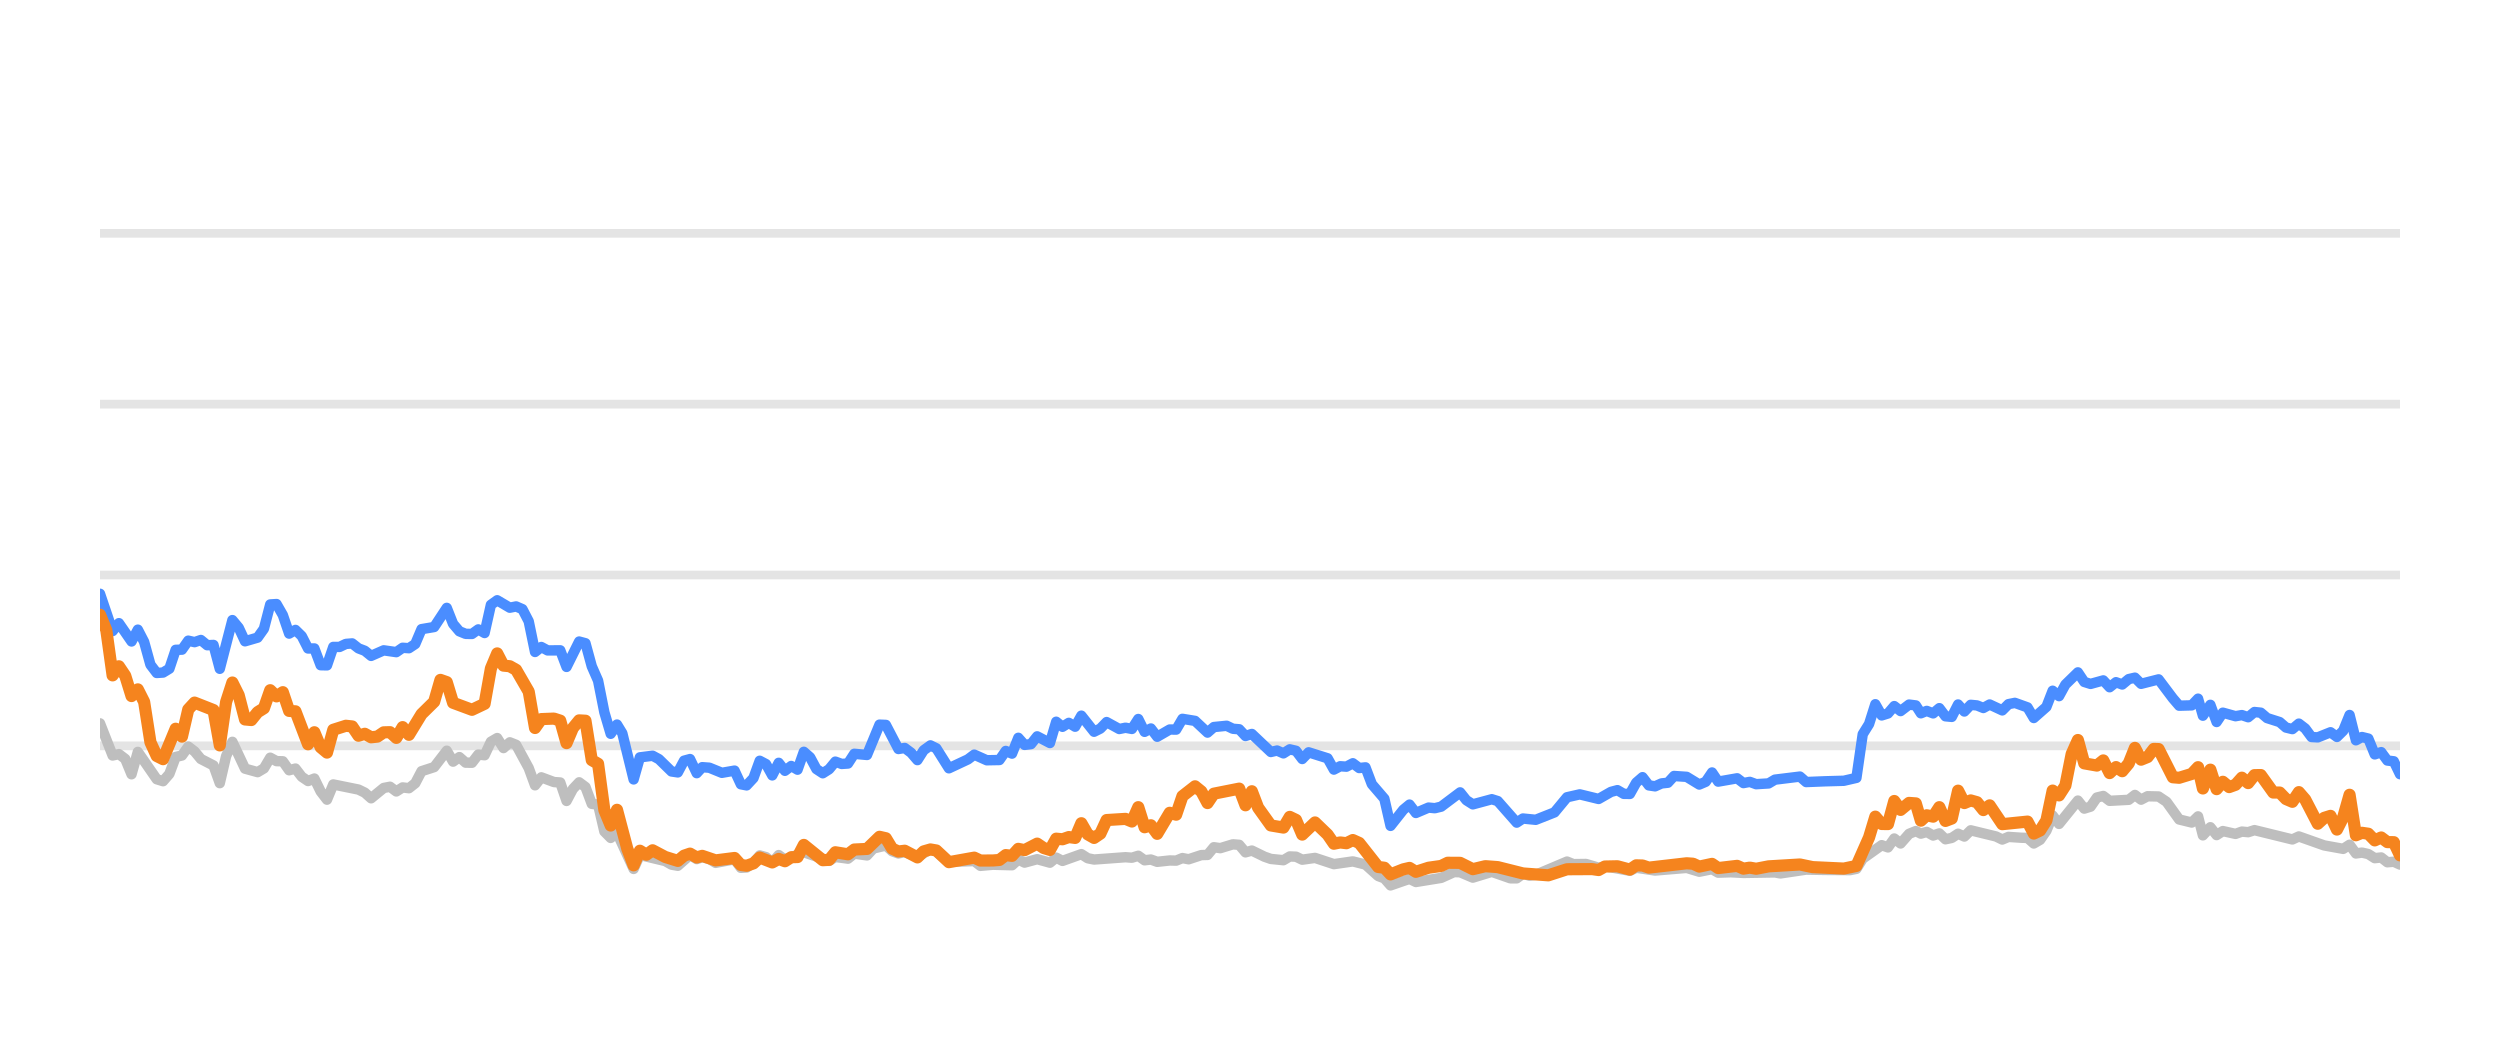
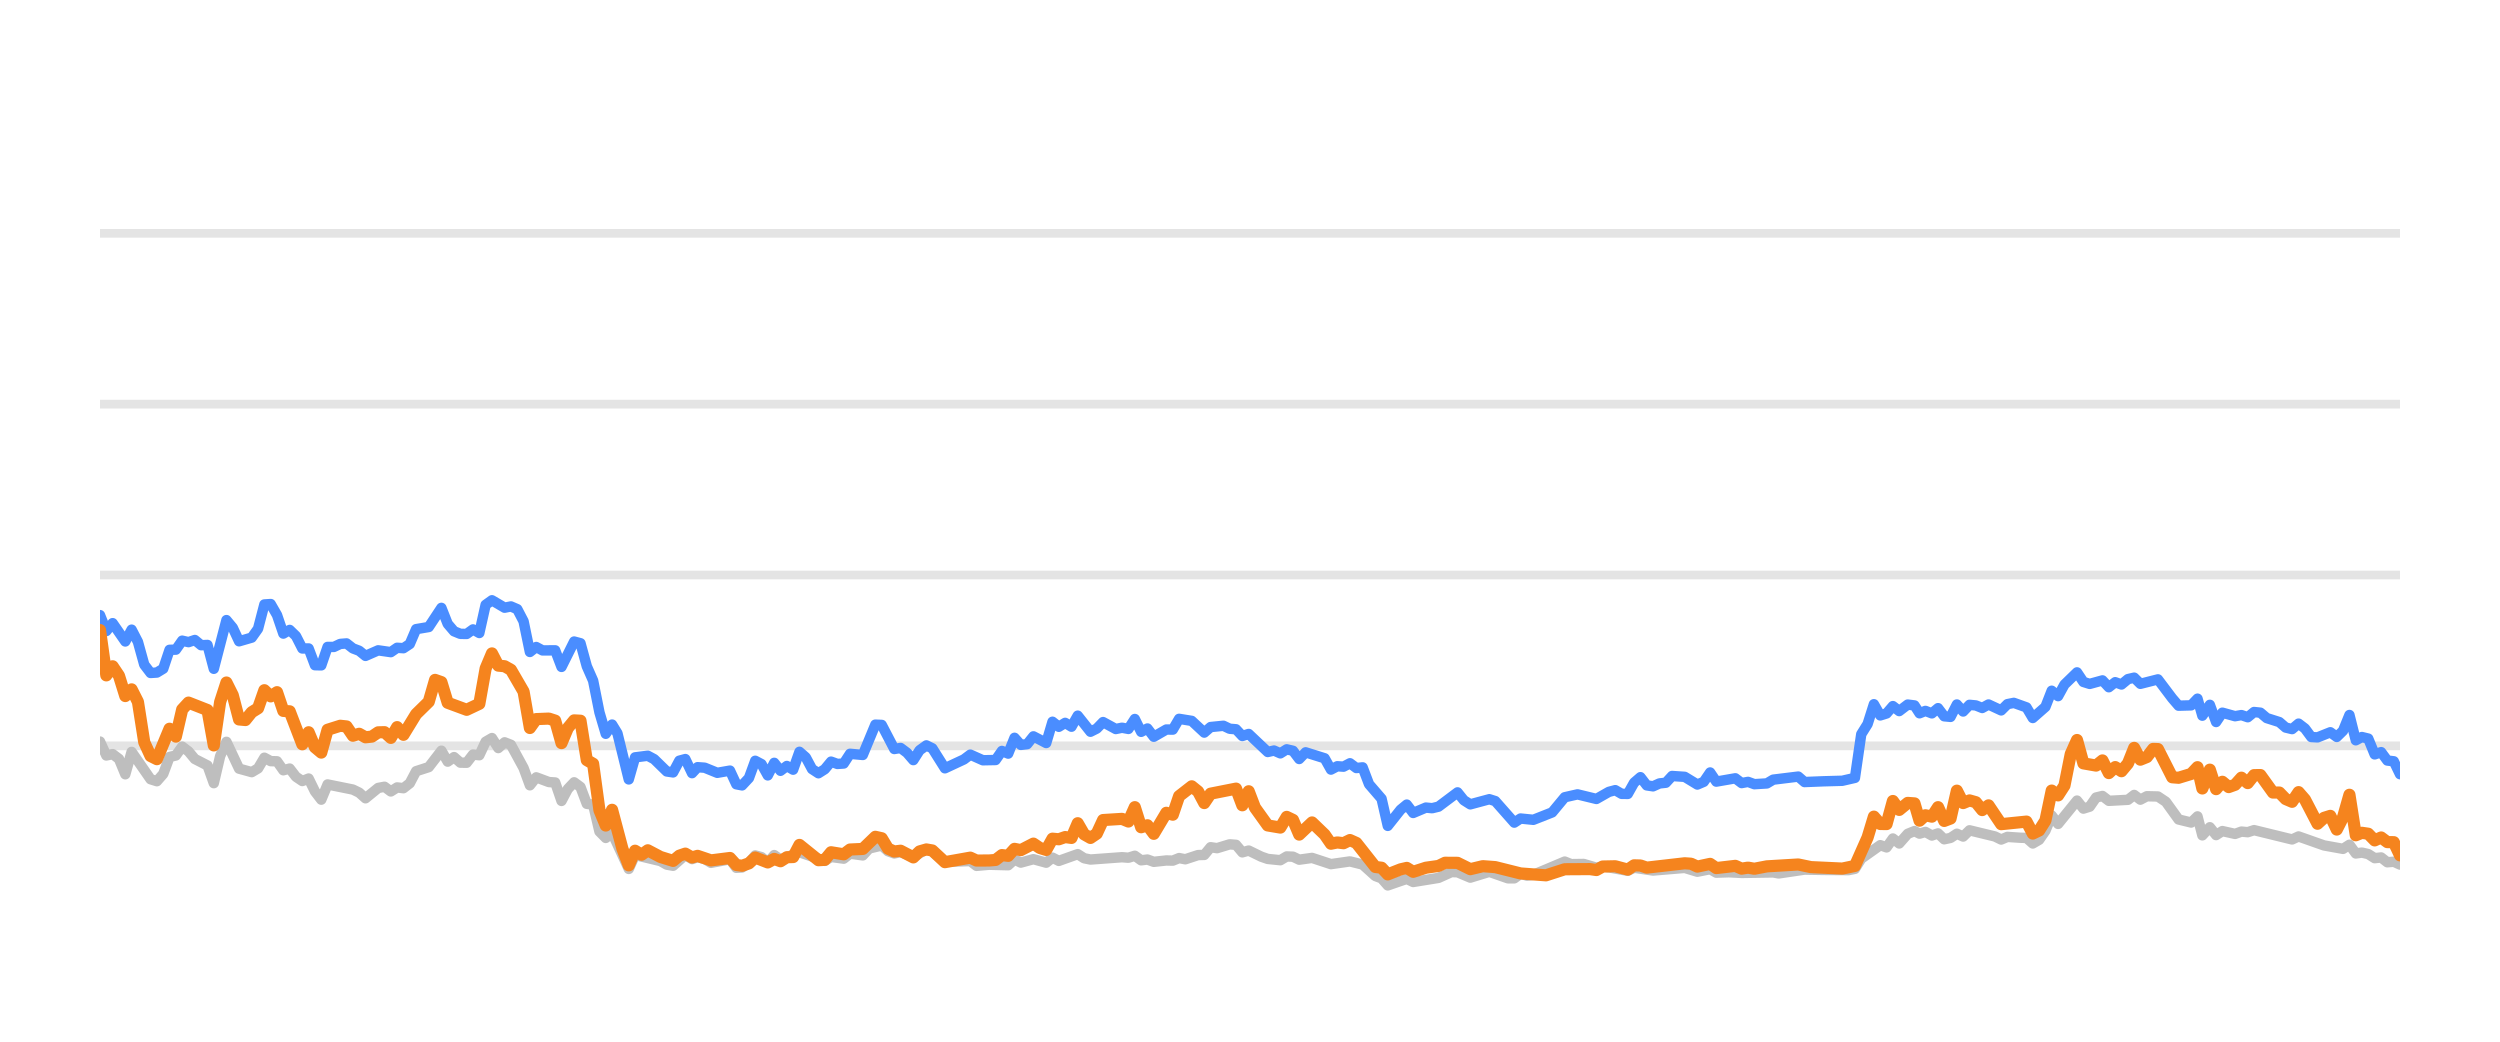
<svg xmlns="http://www.w3.org/2000/svg" width="144pt" height="60pt" viewBox="0 0 144 60" version="1.1">
  <defs>
    <style type="text/css">*{stroke-linejoin: round; stroke-linecap: butt}</style>
  </defs>
  <g id="figure_1">
    <g id="patch_1">
      <path d="M 0 60  L 144 60  L 144 0  L 0 0  L 0 60  z " style="fill: none; opacity: 0" />
    </g>
    <g id="axes_1">
      <g id="patch_2">
        <path d="M 5.76 52.8  L 138.24 52.8  L 138.24 3.6  L 5.76 3.6  L 5.76 52.8  z " style="fill: none" />
      </g>
      <g id="matplotlib.axis_1" />
      <g id="matplotlib.axis_2" />
      <g id="line2d_1">
-         <path d="M 5.76 42.96  L 138.24 42.96  " clip-path="url(#p4e7caba0d8)" style="fill: none; stroke: #b2b2b2; stroke-opacity: 0.35; stroke-width: 0.5; stroke-linecap: square" />
+         <path d="M 5.76 42.96  L 138.24 42.96  " clip-path="url(#p03461883a1)" style="fill: none; stroke: #b2b2b2; stroke-opacity: 0.35; stroke-width: 0.5; stroke-linecap: square" />
      </g>
      <g id="line2d_2">
-         <path d="M 5.76 33.12  L 138.24 33.12  " clip-path="url(#p4e7caba0d8)" style="fill: none; stroke: #b2b2b2; stroke-opacity: 0.35; stroke-width: 0.5; stroke-linecap: square" />
+         <path d="M 5.76 33.12  L 138.24 33.12  " clip-path="url(#p03461883a1)" style="fill: none; stroke: #b2b2b2; stroke-opacity: 0.35; stroke-width: 0.5; stroke-linecap: square" />
      </g>
      <g id="line2d_3">
-         <path d="M 5.76 23.28  L 138.24 23.28  " clip-path="url(#p4e7caba0d8)" style="fill: none; stroke: #b2b2b2; stroke-opacity: 0.35; stroke-width: 0.5; stroke-linecap: square" />
+         <path d="M 5.76 23.28  L 138.24 23.28  " clip-path="url(#p03461883a1)" style="fill: none; stroke: #b2b2b2; stroke-opacity: 0.35; stroke-width: 0.5; stroke-linecap: square" />
      </g>
      <g id="line2d_4">
-         <path d="M 5.76 13.44  L 138.24 13.44  " clip-path="url(#p4e7caba0d8)" style="fill: none; stroke: #b2b2b2; stroke-opacity: 0.35; stroke-width: 0.5; stroke-linecap: square" />
+         <path d="M 5.76 13.44  L 138.24 13.44  " clip-path="url(#p03461883a1)" style="fill: none; stroke: #b2b2b2; stroke-opacity: 0.35; stroke-width: 0.5; stroke-linecap: square" />
      </g>
      <g id="line2d_5">
-         <path d="M 5.76 41.666  L 6.486 43.516  L 6.849 43.437  L 7.213 43.713  L 7.576 44.598  L 7.939 43.309  L 9.028 44.884  L 9.392 44.997  L 9.755 44.579  L 10.118 43.6  L 10.481 43.516  L 10.844 43.004  L 11.207 43.28  L 11.57 43.718  L 12.297 44.092  L 12.66 45.11  L 13.023 43.555  L 13.386 42.729  L 14.113 44.274  L 14.839 44.475  L 15.202 44.259  L 15.565 43.644  L 15.928 43.841  L 16.291 43.851  L 16.655 44.367  L 17.018 44.269  L 17.381 44.741  L 17.744 44.987  L 18.107 44.844  L 18.47 45.587  L 18.834 46.06  L 19.197 45.184  L 20.649 45.479  L 21.012 45.656  L 21.376 45.981  L 22.102 45.386  L 22.465 45.317  L 22.828 45.587  L 23.191 45.356  L 23.555 45.4  L 23.918 45.115  L 24.281 44.421  L 25.007 44.185  L 25.733 43.24  L 26.097 43.87  L 26.46 43.609  L 26.823 43.929  L 27.186 43.934  L 27.549 43.462  L 27.912 43.501  L 28.276 42.724  L 28.639 42.512  L 29.002 43.088  L 29.365 42.758  L 29.728 42.901  L 30.454 44.239  L 30.818 45.233  L 31.181 44.775  L 31.907 45.046  L 32.27 45.071  L 32.633 46.133  L 32.997 45.445  L 33.36 45.061  L 33.723 45.331  L 34.086 46.301  L 34.449 46.345  L 34.812 47.895  L 35.176 48.264  L 35.539 47.964  L 36.497 50.05  L 36.858 49.248  L 38.318 49.597  L 38.679 49.804  L 39.043 49.868  L 39.745 49.248  L 40.132 49.484  L 40.449 49.376  L 40.858 49.479  L 41.22 49.7  L 42.309 49.494  L 42.674 49.986  L 43.006 49.966  L 43.399 49.7  L 43.76 49.272  L 44.123 49.371  L 44.482 49.681  L 44.853 49.253  L 45.212 49.513  L 46.301 49.09  L 47.756 49.587  L 48.117 49.361  L 48.844 49.459  L 49.207 49.169  L 49.939 49.272  L 50.304 48.874  L 51.026 48.702  L 51.39 49.031  L 51.749 49.159  L 52.11 49.08  L 52.843 49.366  L 53.593 48.908  L 53.933 49.051  L 54.657 49.646  L 56.116 49.597  L 56.474 49.873  L 57.198 49.809  L 58.292 49.838  L 58.655 49.509  L 59.017 49.686  L 59.741 49.489  L 60.476 49.691  L 60.837 49.4  L 61.2 49.587  L 62.286 49.199  L 62.654 49.435  L 63.018 49.509  L 64.829 49.376  L 65.198 49.405  L 65.565 49.292  L 65.929 49.553  L 66.291 49.509  L 66.655 49.641  L 67.376 49.563  L 67.746 49.572  L 68.109 49.425  L 68.465 49.494  L 69.197 49.253  L 69.554 49.243  L 69.919 48.8  L 70.289 48.854  L 71.014 48.633  L 71.378 48.662  L 71.741 49.095  L 72.106 48.992  L 72.833 49.346  L 73.2 49.474  L 73.925 49.548  L 74.29 49.331  L 74.65 49.346  L 75.009 49.518  L 75.745 49.415  L 76.832 49.774  L 77.924 49.617  L 78.652 49.799  L 79.381 50.458  L 79.738 50.591  L 80.096 50.999  L 80.832 50.743  L 81.188 50.625  L 81.555 50.802  L 83.011 50.566  L 83.751 50.232  L 84.103 50.242  L 84.836 50.552  L 85.929 50.217  L 86.998 50.591  L 87.363 50.591  L 87.722 50.33  L 88.092 50.438  L 88.458 50.389  L 90.26 49.627  L 90.628 49.774  L 91.353 49.764  L 92.08 49.981  L 92.443 49.897  L 93.882 50.158  L 94.246 49.981  L 95.334 50.143  L 97.153 49.991  L 97.879 50.212  L 98.613 50.064  L 98.967 50.266  L 99.692 50.242  L 100.423 50.281  L 102.236 50.251  L 102.548 50.31  L 104.036 50.089  L 105.131 50.109  L 106.567 50.119  L 106.93 50.045  L 107.293 49.459  L 108.385 48.682  L 108.747 48.81  L 109.11 48.298  L 109.474 48.584  L 109.963 48.028  L 110.352 47.87  L 110.642 48.018  L 110.981 47.919  L 111.35 48.126  L 111.705 48.003  L 112.059 48.342  L 112.422 48.264  L 112.786 48.023  L 113.147 48.185  L 113.512 47.826  L 114.968 48.18  L 115.331 48.357  L 115.69 48.205  L 116.423 48.254  L 116.785 48.264  L 117.146 48.584  L 117.511 48.372  L 117.872 47.85  L 118.233 46.975  L 118.601 47.457  L 119.687 46.114  L 120.054 46.576  L 120.417 46.463  L 120.781 45.937  L 121.149 45.848  L 121.514 46.128  L 122.614 46.069  L 122.971 45.789  L 123.327 46.06  L 123.7 45.863  L 124.335 45.878  L 124.791 46.183  L 125.521 47.201  L 126.243 47.378  L 126.608 47.024  L 126.887 48.116  L 127.317 47.649  L 127.677 48.101  L 128.037 47.87  L 128.765 48.033  L 129.131 47.9  L 129.494 47.934  L 129.858 47.816  L 132.041 48.352  L 132.414 48.18  L 133.875 48.697  L 134.967 48.894  L 135.336 48.657  L 135.7 49.159  L 136.051 49.11  L 136.415 49.194  L 136.786 49.43  L 137.157 49.39  L 137.511 49.666  L 137.883 49.636  L 138.24 49.799  L 138.24 49.799  " clip-path="url(#p4e7caba0d8)" style="fill: none; stroke: #bebebe; stroke-width: 0.6; stroke-linecap: round" />
+         <path d="M 5.76 42.714  L 6.124 43.516  L 6.488 43.437  L 6.852 43.713  L 7.217 44.598  L 7.581 43.309  L 8.673 44.884  L 9.037 44.997  L 9.402 44.579  L 9.766 43.6  L 10.13 43.516  L 10.494 43.004  L 10.858 43.28  L 11.222 43.718  L 11.951 44.092  L 12.315 45.11  L 12.679 43.555  L 13.043 42.729  L 13.771 44.274  L 14.5 44.475  L 14.864 44.259  L 15.228 43.644  L 15.592 43.841  L 15.956 43.851  L 16.32 44.367  L 16.685 44.269  L 17.049 44.741  L 17.413 44.987  L 17.777 44.844  L 18.141 45.587  L 18.505 46.06  L 18.869 45.184  L 20.326 45.479  L 20.69 45.656  L 21.054 45.981  L 21.783 45.386  L 22.147 45.317  L 22.511 45.587  L 22.875 45.356  L 23.239 45.4  L 23.603 45.115  L 23.968 44.421  L 24.696 44.185  L 25.424 43.24  L 25.788 43.87  L 26.153 43.609  L 26.517 43.929  L 26.881 43.934  L 27.245 43.462  L 27.609 43.501  L 27.973 42.724  L 28.337 42.512  L 28.702 43.088  L 29.066 42.758  L 29.43 42.901  L 30.158 44.239  L 30.522 45.233  L 30.887 44.775  L 31.615 45.046  L 31.979 45.071  L 32.343 46.133  L 32.707 45.445  L 33.071 45.061  L 33.436 45.331  L 33.8 46.301  L 34.164 46.345  L 34.528 47.895  L 34.892 48.264  L 35.256 47.964  L 36.217 50.05  L 36.58 49.248  L 38.043 49.597  L 38.406 49.804  L 38.77 49.868  L 39.475 49.248  L 39.862 49.484  L 40.181 49.376  L 40.59 49.479  L 40.954 49.7  L 42.046 49.494  L 42.411 49.986  L 42.744 49.966  L 43.138 49.7  L 43.501 49.272  L 43.864 49.371  L 44.224 49.681  L 44.596 49.253  L 44.957 49.513  L 46.049 49.09  L 47.507 49.587  L 47.869 49.361  L 48.598 49.459  L 48.962 49.169  L 49.697 49.272  L 50.062 48.874  L 50.787 48.702  L 51.151 49.031  L 51.511 49.159  L 51.873 49.08  L 52.608 49.366  L 53.36 48.908  L 53.702 49.051  L 54.427 49.646  L 55.89 49.597  L 56.25 49.873  L 56.975 49.809  L 58.072 49.838  L 58.437 49.509  L 58.799 49.686  L 59.525 49.489  L 60.262 49.691  L 60.624 49.4  L 60.988 49.587  L 62.077 49.199  L 62.446 49.435  L 62.811 49.509  L 64.627 49.376  L 64.997 49.405  L 65.365 49.292  L 65.73 49.553  L 66.093 49.509  L 66.458 49.641  L 67.181 49.563  L 67.553 49.572  L 67.917 49.425  L 68.273 49.494  L 69.008 49.253  L 69.366 49.243  L 69.731 48.8  L 70.103 48.854  L 70.829 48.633  L 71.195 48.662  L 71.558 49.095  L 71.924 48.992  L 72.653 49.346  L 73.021 49.474  L 73.748 49.548  L 74.114 49.331  L 74.476 49.346  L 74.835 49.518  L 75.574 49.415  L 76.663 49.774  L 77.758 49.617  L 78.488 49.799  L 79.219 50.458  L 79.578 50.591  L 79.936 50.999  L 80.674 50.743  L 81.031 50.625  L 81.399 50.802  L 82.859 50.566  L 83.602 50.232  L 83.954 50.242  L 84.689 50.552  L 85.785 50.217  L 86.857 50.591  L 87.223 50.591  L 87.583 50.33  L 87.954 50.438  L 88.321 50.389  L 90.128 49.627  L 90.498 49.774  L 91.224 49.764  L 91.953 49.981  L 92.317 49.897  L 93.76 50.158  L 94.125 49.981  L 95.216 50.143  L 97.04 49.991  L 97.768 50.212  L 98.504 50.064  L 98.859 50.266  L 99.586 50.242  L 100.319 50.281  L 102.137 50.251  L 102.45 50.31  L 103.942 50.089  L 105.04 50.109  L 106.48 50.119  L 106.844 50.045  L 107.208 49.459  L 108.303 48.682  L 108.666 48.81  L 109.03 48.298  L 109.395 48.584  L 109.885 48.028  L 110.275 47.87  L 110.566 48.018  L 110.906 47.919  L 111.276 48.126  L 111.632 48.003  L 111.987 48.342  L 112.351 48.264  L 112.716 48.023  L 113.078 48.185  L 113.444 47.826  L 114.904 48.18  L 115.268 48.357  L 115.628 48.205  L 116.363 48.254  L 116.726 48.264  L 117.088 48.584  L 117.454 48.372  L 117.816 47.85  L 118.178 46.975  L 118.547 47.457  L 119.636 46.114  L 120.004 46.576  L 120.368 46.463  L 120.733 45.937  L 121.102 45.848  L 121.468 46.128  L 122.571 46.069  L 122.929 45.789  L 123.286 46.06  L 123.66 45.863  L 124.297 45.878  L 124.754 46.183  L 125.486 47.201  L 126.21 47.378  L 126.576 47.024  L 126.855 48.116  L 127.287 47.649  L 127.648 48.101  L 128.009 47.87  L 128.739 48.033  L 129.106 47.9  L 129.47 47.934  L 129.835 47.816  L 132.024 48.352  L 132.398 48.18  L 133.864 48.697  L 134.958 48.894  L 135.328 48.657  L 135.693 49.159  L 136.045 49.11  L 136.41 49.194  L 136.782 49.43  L 137.154 49.39  L 137.509 49.666  L 137.882 49.636  L 138.24 49.799  L 138.24 49.799  " clip-path="url(#p03461883a1)" style="fill: none; stroke: #bebebe; stroke-width: 0.6; stroke-linecap: round" />
      </g>
      <g id="line2d_6">
-         <path d="M 5.76 34.202  L 6.486 36.348  L 6.849 35.895  L 7.576 36.948  L 7.939 36.269  L 8.302 36.972  L 8.665 38.286  L 9.028 38.763  L 9.392 38.739  L 9.755 38.517  L 10.118 37.43  L 10.481 37.42  L 10.844 36.903  L 11.207 36.987  L 11.57 36.864  L 11.934 37.164  L 12.297 37.149  L 12.66 38.522  L 13.386 35.718  L 13.749 36.156  L 14.113 36.938  L 14.839 36.726  L 15.202 36.215  L 15.565 34.817  L 15.928 34.793  L 16.291 35.427  L 16.655 36.495  L 17.018 36.284  L 17.381 36.638  L 17.744 37.351  L 18.107 37.351  L 18.47 38.316  L 18.834 38.325  L 19.197 37.263  L 19.56 37.263  L 19.923 37.09  L 20.286 37.061  L 20.649 37.346  L 21.012 37.484  L 21.376 37.779  L 22.102 37.459  L 22.828 37.563  L 23.191 37.312  L 23.555 37.336  L 23.918 37.095  L 24.281 36.239  L 25.007 36.116  L 25.733 35.014  L 26.097 35.934  L 26.46 36.362  L 26.823 36.51  L 27.186 36.515  L 27.549 36.254  L 27.912 36.461  L 28.276 34.837  L 28.639 34.576  L 29.365 35.004  L 29.728 34.931  L 30.091 35.088  L 30.454 35.787  L 30.818 37.553  L 31.181 37.268  L 31.544 37.464  L 32.27 37.459  L 32.633 38.414  L 33.36 36.953  L 33.723 37.051  L 34.086 38.379  L 34.449 39.206  L 34.812 41.031  L 35.176 42.266  L 35.539 41.735  L 35.845 42.237  L 36.497 44.894  L 36.858 43.624  L 37.59 43.531  L 37.955 43.728  L 38.679 44.436  L 39.043 44.49  L 39.401 43.816  L 39.745 43.723  L 40.132 44.534  L 40.449 44.19  L 40.858 44.22  L 41.581 44.515  L 42.309 44.387  L 42.674 45.174  L 43.006 45.238  L 43.399 44.815  L 43.76 43.821  L 44.123 44.013  L 44.482 44.662  L 44.853 43.939  L 45.212 44.397  L 45.576 44.121  L 45.938 44.333  L 46.301 43.304  L 46.664 43.624  L 47.025 44.298  L 47.392 44.539  L 47.756 44.308  L 48.117 43.87  L 48.48 44.003  L 48.844 43.978  L 49.207 43.418  L 49.939 43.486  L 50.66 41.74  L 51.026 41.755  L 51.749 43.142  L 52.11 43.083  L 52.479 43.359  L 52.843 43.782  L 53.203 43.216  L 53.593 42.935  L 53.933 43.103  L 54.657 44.254  L 55.75 43.742  L 56.116 43.467  L 56.838 43.791  L 57.567 43.777  L 57.931 43.255  L 58.292 43.408  L 58.655 42.498  L 59.017 42.906  L 59.384 42.862  L 59.741 42.414  L 60.476 42.798  L 60.837 41.573  L 61.2 41.863  L 61.564 41.637  L 61.927 41.858  L 62.286 41.223  L 63.018 42.148  L 63.38 41.966  L 63.742 41.592  L 64.47 41.991  L 64.829 41.917  L 65.198 41.986  L 65.565 41.415  L 65.929 42.153  L 66.291 41.961  L 66.655 42.438  L 67.376 42.02  L 67.746 42.025  L 68.109 41.405  L 68.834 41.523  L 69.554 42.197  L 69.919 41.878  L 70.655 41.804  L 71.014 41.976  L 71.378 42.006  L 71.741 42.394  L 72.106 42.276  L 73.2 43.314  L 73.56 43.231  L 73.925 43.393  L 74.29 43.162  L 74.65 43.245  L 75.009 43.718  L 75.378 43.334  L 76.47 43.678  L 76.832 44.328  L 77.195 44.136  L 77.553 44.16  L 77.924 43.964  L 78.292 44.239  L 78.652 44.2  L 79.019 45.169  L 79.738 46.005  L 80.096 47.57  L 80.832 46.64  L 81.188 46.345  L 81.555 46.827  L 82.285 46.517  L 82.645 46.552  L 83.011 46.463  L 84.103 45.641  L 84.464 46.094  L 84.836 46.33  L 85.929 46.035  L 86.271 46.143  L 87.363 47.383  L 87.722 47.147  L 88.458 47.221  L 89.539 46.793  L 90.26 45.922  L 90.995 45.755  L 92.08 46.02  L 92.795 45.612  L 93.164 45.513  L 93.528 45.725  L 93.882 45.73  L 94.246 45.081  L 94.61 44.766  L 94.973 45.238  L 95.334 45.292  L 95.703 45.125  L 96.071 45.085  L 96.427 44.697  L 97.153 44.746  L 97.879 45.189  L 98.248 45.031  L 98.613 44.495  L 98.967 45.021  L 100.06 44.83  L 100.423 45.105  L 100.79 45.036  L 101.154 45.169  L 101.872 45.125  L 102.236 44.908  L 103.675 44.731  L 104.036 45.046  L 105.131 45.002  L 106.205 44.972  L 106.93 44.805  L 107.293 42.291  L 107.658 41.705  L 108.019 40.564  L 108.385 41.208  L 108.747 41.095  L 109.11 40.672  L 109.474 40.958  L 109.963 40.584  L 110.352 40.633  L 110.642 41.085  L 110.981 40.948  L 111.35 41.09  L 111.705 40.79  L 112.059 41.258  L 112.422 41.292  L 112.786 40.579  L 113.147 40.982  L 113.512 40.598  L 113.877 40.633  L 114.241 40.78  L 114.604 40.579  L 115.331 40.918  L 115.69 40.559  L 116.058 40.485  L 116.785 40.746  L 117.146 41.356  L 117.872 40.716  L 118.233 39.787  L 118.601 40.097  L 118.966 39.432  L 119.687 38.729  L 120.054 39.28  L 120.417 39.393  L 121.149 39.191  L 121.514 39.585  L 121.882 39.295  L 122.241 39.427  L 122.614 39.117  L 122.971 39.034  L 123.327 39.388  L 124.335 39.132  L 125.157 40.224  L 125.521 40.648  L 126.243 40.628  L 126.608 40.244  L 126.887 41.223  L 127.317 40.598  L 127.677 41.587  L 128.037 41.051  L 128.765 41.253  L 129.131 41.189  L 129.494 41.312  L 129.858 41.012  L 130.221 41.051  L 130.585 41.361  L 131.31 41.592  L 131.673 41.907  L 132.041 41.996  L 132.414 41.681  L 132.78 41.961  L 133.143 42.453  L 133.504 42.473  L 134.238 42.178  L 134.608 42.448  L 134.967 42.094  L 135.336 41.184  L 135.7 42.64  L 136.051 42.453  L 136.415 42.542  L 136.786 43.452  L 137.157 43.324  L 137.511 43.806  L 137.883 43.851  L 138.24 44.593  L 138.24 44.593  " clip-path="url(#p4e7caba0d8)" style="fill: none; stroke: #4a8dff; stroke-width: 0.6; stroke-linecap: round" />
+         <path d="M 5.76 35.432  L 6.124 36.348  L 6.488 35.895  L 7.217 36.948  L 7.581 36.269  L 7.945 36.972  L 8.309 38.286  L 8.673 38.763  L 9.037 38.739  L 9.402 38.517  L 9.766 37.43  L 10.13 37.42  L 10.494 36.903  L 10.858 36.987  L 11.222 36.864  L 11.586 37.164  L 11.951 37.149  L 12.315 38.522  L 13.043 35.718  L 13.407 36.156  L 13.771 36.938  L 14.5 36.726  L 14.864 36.215  L 15.228 34.817  L 15.592 34.793  L 15.956 35.427  L 16.32 36.495  L 16.685 36.284  L 17.049 36.638  L 17.413 37.351  L 17.777 37.351  L 18.141 38.316  L 18.505 38.325  L 18.869 37.263  L 19.234 37.263  L 19.598 37.09  L 19.962 37.061  L 20.326 37.346  L 20.69 37.484  L 21.054 37.779  L 21.783 37.459  L 22.511 37.563  L 22.875 37.312  L 23.239 37.336  L 23.603 37.095  L 23.968 36.239  L 24.696 36.116  L 25.424 35.014  L 25.788 35.934  L 26.153 36.362  L 26.517 36.51  L 26.881 36.515  L 27.245 36.254  L 27.609 36.461  L 27.973 34.837  L 28.337 34.576  L 29.066 35.004  L 29.43 34.931  L 29.794 35.088  L 30.158 35.787  L 30.522 37.553  L 30.887 37.268  L 31.251 37.464  L 31.979 37.459  L 32.343 38.414  L 33.071 36.953  L 33.436 37.051  L 33.8 38.379  L 34.164 39.206  L 34.528 41.031  L 34.892 42.266  L 35.256 41.735  L 35.564 42.237  L 36.217 44.894  L 36.58 43.624  L 37.313 43.531  L 37.68 43.728  L 38.406 44.436  L 38.77 44.49  L 39.13 43.816  L 39.475 43.723  L 39.862 44.534  L 40.181 44.19  L 40.59 44.22  L 41.316 44.515  L 42.046 44.387  L 42.411 45.174  L 42.744 45.238  L 43.138 44.815  L 43.501 43.821  L 43.864 44.013  L 44.224 44.662  L 44.596 43.939  L 44.957 44.397  L 45.322 44.121  L 45.684 44.333  L 46.049 43.304  L 46.413 43.624  L 46.774 44.298  L 47.142 44.539  L 47.507 44.308  L 47.869 43.87  L 48.233 44.003  L 48.598 43.978  L 48.962 43.418  L 49.697 43.486  L 50.42 41.74  L 50.787 41.755  L 51.511 43.142  L 51.873 43.083  L 52.243 43.359  L 52.608 43.782  L 52.969 43.216  L 53.36 42.935  L 53.702 43.103  L 54.427 44.254  L 55.523 43.742  L 55.89 43.467  L 56.614 43.791  L 57.345 43.777  L 57.71 43.255  L 58.072 43.408  L 58.437 42.498  L 58.799 42.906  L 59.167 42.862  L 59.525 42.414  L 60.262 42.798  L 60.624 41.573  L 60.988 41.863  L 61.354 41.637  L 61.717 41.858  L 62.077 41.223  L 62.811 42.148  L 63.174 41.966  L 63.537 41.592  L 64.268 41.991  L 64.627 41.917  L 64.997 41.986  L 65.365 41.415  L 65.73 42.153  L 66.093 41.961  L 66.458 42.438  L 67.181 42.02  L 67.553 42.025  L 67.917 41.405  L 68.643 41.523  L 69.366 42.197  L 69.731 41.878  L 70.47 41.804  L 70.829 41.976  L 71.195 42.006  L 71.558 42.394  L 71.924 42.276  L 73.021 43.314  L 73.383 43.231  L 73.748 43.393  L 74.114 43.162  L 74.476 43.245  L 74.835 43.718  L 75.205 43.334  L 76.3 43.678  L 76.663 44.328  L 77.028 44.136  L 77.387 44.16  L 77.758 43.964  L 78.128 44.239  L 78.488 44.2  L 78.856 45.169  L 79.578 46.005  L 79.936 47.57  L 80.674 46.64  L 81.031 46.345  L 81.399 46.827  L 82.131 46.517  L 82.492 46.552  L 82.859 46.463  L 83.954 45.641  L 84.317 46.094  L 84.689 46.33  L 85.785 46.035  L 86.128 46.143  L 87.223 47.383  L 87.583 47.147  L 88.321 47.221  L 89.405 46.793  L 90.128 45.922  L 90.865 45.755  L 91.953 46.02  L 92.67 45.612  L 93.04 45.513  L 93.405 45.725  L 93.76 45.73  L 94.125 45.081  L 94.49 44.766  L 94.854 45.238  L 95.216 45.292  L 95.586 45.125  L 95.955 45.085  L 96.312 44.697  L 97.04 44.746  L 97.768 45.189  L 98.138 45.031  L 98.504 44.495  L 98.859 45.021  L 99.955 44.83  L 100.319 45.105  L 100.687 45.036  L 101.052 45.169  L 101.772 45.125  L 102.137 44.908  L 103.58 44.731  L 103.942 45.046  L 105.04 45.002  L 106.116 44.972  L 106.844 44.805  L 107.208 42.291  L 107.574 41.705  L 107.936 40.564  L 108.303 41.208  L 108.666 41.095  L 109.03 40.672  L 109.395 40.958  L 109.885 40.584  L 110.275 40.633  L 110.566 41.085  L 110.906 40.948  L 111.276 41.09  L 111.632 40.79  L 111.987 41.258  L 112.351 41.292  L 112.716 40.579  L 113.078 40.982  L 113.444 40.598  L 113.81 40.633  L 114.175 40.78  L 114.54 40.579  L 115.268 40.918  L 115.628 40.559  L 115.997 40.485  L 116.726 40.746  L 117.088 41.356  L 117.816 40.716  L 118.178 39.787  L 118.547 40.097  L 118.913 39.432  L 119.636 38.729  L 120.004 39.28  L 120.368 39.393  L 121.102 39.191  L 121.468 39.585  L 121.837 39.295  L 122.197 39.427  L 122.571 39.117  L 122.929 39.034  L 123.286 39.388  L 124.297 39.132  L 125.121 40.224  L 125.486 40.648  L 126.21 40.628  L 126.576 40.244  L 126.855 41.223  L 127.287 40.598  L 127.648 41.587  L 128.009 41.051  L 128.739 41.253  L 129.106 41.189  L 129.47 41.312  L 129.835 41.012  L 130.199 41.051  L 130.564 41.361  L 131.291 41.592  L 131.655 41.907  L 132.024 41.996  L 132.398 41.681  L 132.765 41.961  L 133.129 42.453  L 133.491 42.473  L 134.227 42.178  L 134.598 42.448  L 134.958 42.094  L 135.328 41.184  L 135.693 42.64  L 136.045 42.453  L 136.41 42.542  L 136.782 43.452  L 137.154 43.324  L 137.509 43.806  L 137.882 43.851  L 138.24 44.593  L 138.24 44.593  " clip-path="url(#p03461883a1)" style="fill: none; stroke: #4a8dff; stroke-width: 0.6; stroke-linecap: round" />
      </g>
      <g id="line2d_7">
-         <path d="M 5.76 35.408  L 6.123 36.293  L 6.486 38.901  L 6.849 38.379  L 7.213 38.921  L 7.576 40.092  L 7.939 39.708  L 8.302 40.426  L 8.665 42.753  L 9.028 43.545  L 9.392 43.728  L 10.118 41.976  L 10.481 42.429  L 10.844 40.864  L 11.207 40.47  L 12.297 40.899  L 12.66 42.935  L 13.023 40.436  L 13.386 39.314  L 13.749 40.042  L 14.113 41.44  L 14.476 41.474  L 14.839 41.022  L 15.202 40.795  L 15.565 39.757  L 15.928 40.111  L 16.291 39.87  L 16.655 40.948  L 17.018 40.972  L 17.744 42.871  L 18.107 42.178  L 18.47 43.044  L 18.834 43.349  L 19.197 42.035  L 19.923 41.804  L 20.286 41.843  L 20.649 42.379  L 21.012 42.266  L 21.376 42.468  L 21.739 42.429  L 22.102 42.183  L 22.465 42.173  L 22.828 42.502  L 23.191 41.883  L 23.555 42.325  L 24.281 41.135  L 25.007 40.421  L 25.37 39.162  L 25.733 39.29  L 26.097 40.48  L 27.186 40.884  L 27.912 40.539  L 28.276 38.502  L 28.639 37.637  L 29.002 38.34  L 29.365 38.375  L 29.728 38.581  L 30.454 39.836  L 30.818 41.932  L 31.181 41.42  L 31.907 41.391  L 32.27 41.509  L 32.633 42.803  L 32.997 41.937  L 33.36 41.494  L 33.723 41.514  L 34.086 43.782  L 34.449 43.993  L 34.812 46.67  L 35.176 47.55  L 35.539 46.645  L 36.134 48.894  L 36.497 49.843  L 36.858 49.002  L 37.23 49.233  L 37.59 48.977  L 38.318 49.361  L 39.043 49.587  L 39.401 49.287  L 39.745 49.169  L 40.132 49.39  L 40.449 49.297  L 41.22 49.558  L 42.309 49.42  L 42.674 49.823  L 43.006 49.868  L 43.399 49.73  L 43.76 49.395  L 44.482 49.676  L 44.853 49.474  L 45.212 49.607  L 45.576 49.376  L 45.938 49.366  L 46.301 48.667  L 47.392 49.548  L 47.756 49.528  L 48.117 49.09  L 48.844 49.208  L 49.207 48.933  L 49.939 48.898  L 50.66 48.2  L 51.026 48.283  L 51.39 48.884  L 51.749 49.046  L 52.11 49.002  L 52.843 49.386  L 53.203 49.041  L 53.593 48.928  L 53.933 48.987  L 54.657 49.661  L 56.116 49.4  L 56.474 49.568  L 57.198 49.563  L 57.567 49.533  L 57.931 49.253  L 58.292 49.297  L 58.655 48.894  L 59.017 48.967  L 59.741 48.593  L 60.111 48.844  L 60.476 48.957  L 60.837 48.308  L 61.2 48.342  L 61.564 48.215  L 61.927 48.264  L 62.286 47.418  L 62.654 48.057  L 63.018 48.264  L 63.38 48.018  L 63.742 47.235  L 64.829 47.167  L 65.198 47.319  L 65.565 46.493  L 65.929 47.649  L 66.291 47.536  L 66.655 48.028  L 67.376 46.817  L 67.746 46.926  L 68.109 45.858  L 68.834 45.292  L 69.197 45.587  L 69.554 46.256  L 69.919 45.715  L 71.378 45.425  L 71.741 46.384  L 72.106 45.577  L 72.465 46.517  L 73.2 47.545  L 73.925 47.668  L 74.29 47.053  L 74.65 47.226  L 75.009 48.072  L 75.745 47.373  L 76.47 48.072  L 76.832 48.598  L 77.195 48.525  L 77.553 48.569  L 77.924 48.387  L 78.292 48.554  L 79.381 49.937  L 79.738 49.981  L 80.096 50.365  L 80.832 50.074  L 81.188 49.991  L 81.555 50.217  L 82.285 49.981  L 83.011 49.878  L 83.386 49.695  L 84.103 49.7  L 84.836 50.064  L 85.555 49.892  L 86.271 49.946  L 87.722 50.31  L 89.182 50.419  L 90.26 50.069  L 91.706 50.06  L 92.08 50.114  L 92.443 49.912  L 93.164 49.897  L 93.882 50.089  L 94.246 49.843  L 94.61 49.853  L 94.973 49.976  L 97.153 49.725  L 97.516 49.75  L 97.879 49.917  L 98.613 49.759  L 98.967 50.001  L 100.06 49.873  L 100.423 50.035  L 100.79 49.976  L 101.154 50.04  L 101.872 49.902  L 103.675 49.794  L 104.404 49.946  L 106.205 50.03  L 106.93 49.878  L 107.658 48.234  L 108.019 47.039  L 108.385 47.462  L 108.747 47.467  L 109.11 46.138  L 109.474 46.65  L 109.963 46.247  L 110.352 46.276  L 110.642 47.27  L 110.981 46.96  L 111.35 47.039  L 111.705 46.493  L 112.059 47.285  L 112.422 47.147  L 112.786 45.543  L 113.147 46.256  L 113.512 46.104  L 113.877 46.207  L 114.241 46.66  L 114.604 46.389  L 115.331 47.472  L 116.785 47.324  L 117.146 48.013  L 117.511 47.836  L 117.872 47.265  L 118.233 45.538  L 118.601 45.814  L 118.966 45.248  L 119.327 43.432  L 119.687 42.625  L 120.054 43.969  L 120.781 44.097  L 121.149 43.801  L 121.514 44.529  L 121.882 44.185  L 122.241 44.421  L 122.614 43.974  L 122.971 43.078  L 123.327 43.757  L 123.7 43.605  L 124.061 43.137  L 124.335 43.147  L 125.157 44.771  L 125.521 44.8  L 126.243 44.579  L 126.608 44.19  L 126.887 45.415  L 127.317 44.333  L 127.677 45.454  L 128.037 45.031  L 128.4 45.336  L 128.765 45.204  L 129.131 44.795  L 129.494 45.105  L 129.858 44.648  L 130.221 44.643  L 130.943 45.651  L 131.31 45.651  L 131.673 46.025  L 132.041 46.183  L 132.414 45.627  L 132.78 46.05  L 133.504 47.447  L 133.875 47.108  L 134.238 46.994  L 134.608 47.782  L 134.967 47.078  L 135.336 45.779  L 135.7 48.111  L 136.051 47.969  L 136.415 48.023  L 136.786 48.406  L 137.157 48.239  L 137.511 48.505  L 137.883 48.51  L 138.24 49.267  L 138.24 49.267  " clip-path="url(#p4e7caba0d8)" style="fill: none; stroke: #f5841e; stroke-width: 0.7; stroke-linecap: round" />
+         <path d="M 5.76 36.293  L 6.124 38.901  L 6.488 38.379  L 6.852 38.921  L 7.217 40.092  L 7.581 39.708  L 7.945 40.426  L 8.309 42.753  L 8.673 43.545  L 9.037 43.728  L 9.766 41.976  L 10.13 42.429  L 10.494 40.864  L 10.858 40.47  L 11.951 40.899  L 12.315 42.935  L 12.679 40.436  L 13.043 39.314  L 13.407 40.042  L 13.771 41.44  L 14.136 41.474  L 14.5 41.022  L 14.864 40.795  L 15.228 39.757  L 15.592 40.111  L 15.956 39.87  L 16.32 40.948  L 16.685 40.972  L 17.413 42.871  L 17.777 42.178  L 18.141 43.044  L 18.505 43.349  L 18.869 42.035  L 19.598 41.804  L 19.962 41.843  L 20.326 42.379  L 20.69 42.266  L 21.054 42.468  L 21.419 42.429  L 21.783 42.183  L 22.147 42.173  L 22.511 42.502  L 22.875 41.883  L 23.239 42.325  L 23.968 41.135  L 24.696 40.421  L 25.06 39.162  L 25.424 39.29  L 25.788 40.48  L 26.881 40.884  L 27.609 40.539  L 27.973 38.502  L 28.337 37.637  L 28.702 38.34  L 29.066 38.375  L 29.43 38.581  L 30.158 39.836  L 30.522 41.932  L 30.887 41.42  L 31.615 41.391  L 31.979 41.509  L 32.343 42.803  L 32.707 41.937  L 33.071 41.494  L 33.436 41.514  L 33.8 43.782  L 34.164 43.993  L 34.528 46.67  L 34.892 47.55  L 35.256 46.645  L 35.853 48.894  L 36.217 49.843  L 36.58 49.002  L 36.952 49.233  L 37.313 48.977  L 38.043 49.361  L 38.77 49.587  L 39.13 49.287  L 39.475 49.169  L 39.862 49.39  L 40.181 49.297  L 40.954 49.558  L 42.046 49.42  L 42.411 49.823  L 42.744 49.868  L 43.138 49.73  L 43.501 49.395  L 44.224 49.676  L 44.596 49.474  L 44.957 49.607  L 45.322 49.376  L 45.684 49.366  L 46.049 48.667  L 47.142 49.548  L 47.507 49.528  L 47.869 49.09  L 48.598 49.208  L 48.962 48.933  L 49.697 48.898  L 50.42 48.2  L 50.787 48.283  L 51.151 48.884  L 51.511 49.046  L 51.873 49.002  L 52.608 49.386  L 52.969 49.041  L 53.36 48.928  L 53.702 48.987  L 54.427 49.661  L 55.89 49.4  L 56.25 49.568  L 56.975 49.563  L 57.345 49.533  L 57.71 49.253  L 58.072 49.297  L 58.437 48.894  L 58.799 48.967  L 59.525 48.593  L 59.896 48.844  L 60.262 48.957  L 60.624 48.308  L 60.988 48.342  L 61.354 48.215  L 61.717 48.264  L 62.077 47.418  L 62.446 48.057  L 62.811 48.264  L 63.174 48.018  L 63.537 47.235  L 64.627 47.167  L 64.997 47.319  L 65.365 46.493  L 65.73 47.649  L 66.093 47.536  L 66.458 48.028  L 67.181 46.817  L 67.553 46.926  L 67.917 45.858  L 68.643 45.292  L 69.008 45.587  L 69.366 46.256  L 69.731 45.715  L 71.195 45.425  L 71.558 46.384  L 71.924 45.577  L 72.284 46.517  L 73.021 47.545  L 73.748 47.668  L 74.114 47.053  L 74.476 47.226  L 74.835 48.072  L 75.574 47.373  L 76.3 48.072  L 76.663 48.598  L 77.028 48.525  L 77.387 48.569  L 77.758 48.387  L 78.128 48.554  L 79.219 49.937  L 79.578 49.981  L 79.936 50.365  L 80.674 50.074  L 81.031 49.991  L 81.399 50.217  L 82.131 49.981  L 82.859 49.878  L 83.235 49.695  L 83.954 49.7  L 84.689 50.064  L 85.411 49.892  L 86.128 49.946  L 87.583 50.31  L 89.048 50.419  L 90.128 50.069  L 91.578 50.06  L 91.953 50.114  L 92.317 49.912  L 93.04 49.897  L 93.76 50.089  L 94.125 49.843  L 94.49 49.853  L 94.854 49.976  L 97.04 49.725  L 97.404 49.75  L 97.768 49.917  L 98.504 49.759  L 98.859 50.001  L 99.955 49.873  L 100.319 50.035  L 100.687 49.976  L 101.052 50.04  L 101.772 49.902  L 103.58 49.794  L 104.311 49.946  L 106.116 50.03  L 106.844 49.878  L 107.574 48.234  L 107.936 47.039  L 108.303 47.462  L 108.666 47.467  L 109.03 46.138  L 109.395 46.65  L 109.885 46.247  L 110.275 46.276  L 110.566 47.27  L 110.906 46.96  L 111.276 47.039  L 111.632 46.493  L 111.987 47.285  L 112.351 47.147  L 112.716 45.543  L 113.078 46.256  L 113.444 46.104  L 113.81 46.207  L 114.175 46.66  L 114.54 46.389  L 115.268 47.472  L 116.726 47.324  L 117.088 48.013  L 117.454 47.836  L 117.816 47.265  L 118.178 45.538  L 118.547 45.814  L 118.913 45.248  L 119.275 43.432  L 119.636 42.625  L 120.004 43.969  L 120.733 44.097  L 121.102 43.801  L 121.468 44.529  L 121.837 44.185  L 122.197 44.421  L 122.571 43.974  L 122.929 43.078  L 123.286 43.757  L 123.66 43.605  L 124.022 43.137  L 124.297 43.147  L 125.121 44.771  L 125.486 44.8  L 126.21 44.579  L 126.576 44.19  L 126.855 45.415  L 127.287 44.333  L 127.648 45.454  L 128.009 45.031  L 128.373 45.336  L 128.739 45.204  L 129.106 44.795  L 129.47 45.105  L 129.835 44.648  L 130.199 44.643  L 130.923 45.651  L 131.291 45.651  L 131.655 46.025  L 132.024 46.183  L 132.398 45.627  L 132.765 46.05  L 133.491 47.447  L 133.864 47.108  L 134.227 46.994  L 134.598 47.782  L 134.958 47.078  L 135.328 45.779  L 135.693 48.111  L 136.045 47.969  L 136.41 48.023  L 136.782 48.406  L 137.154 48.239  L 137.509 48.505  L 137.882 48.51  L 138.24 49.267  L 138.24 49.267  " clip-path="url(#p03461883a1)" style="fill: none; stroke: #f5841e; stroke-width: 0.7; stroke-linecap: round" />
      </g>
    </g>
  </g>
  <defs>
-     <clipPath id="p4e7caba0d8">
+     <clipPath id="p03461883a1">
      <rect x="5.76" y="3.6" width="132.48" height="49.2" />
    </clipPath>
  </defs>
</svg>
